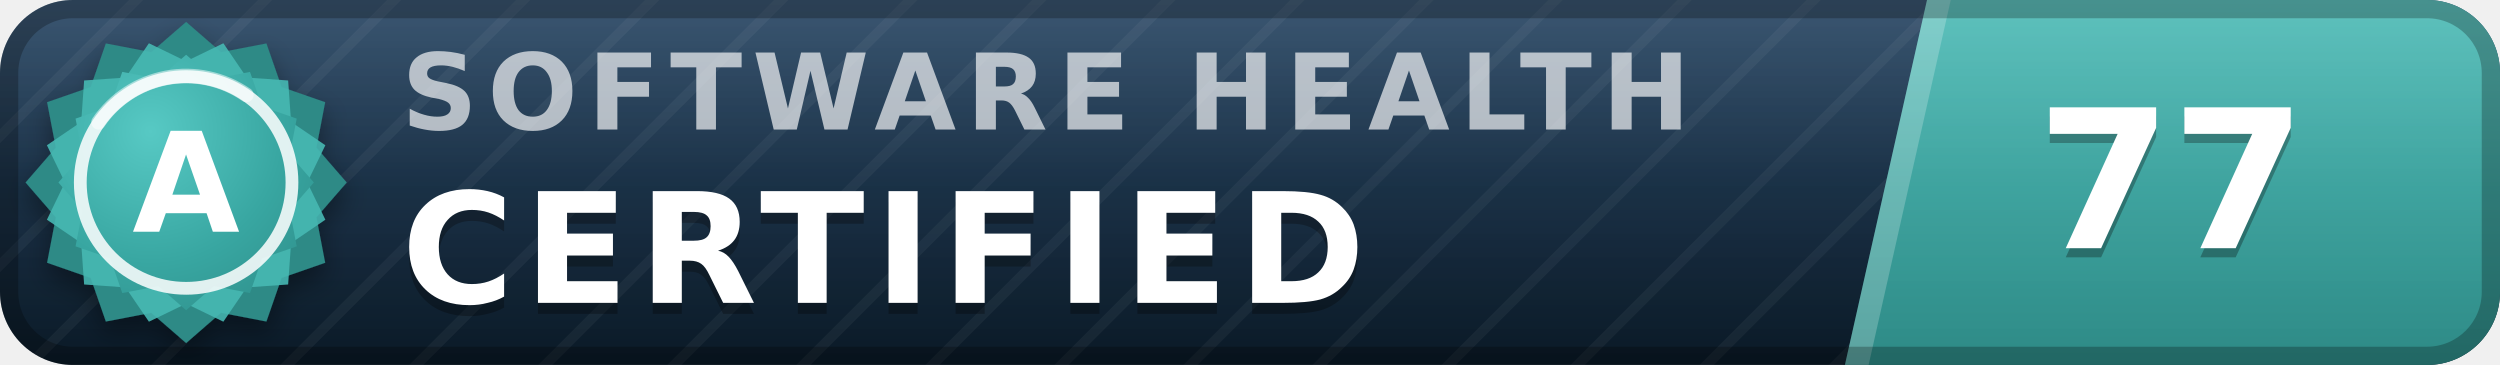
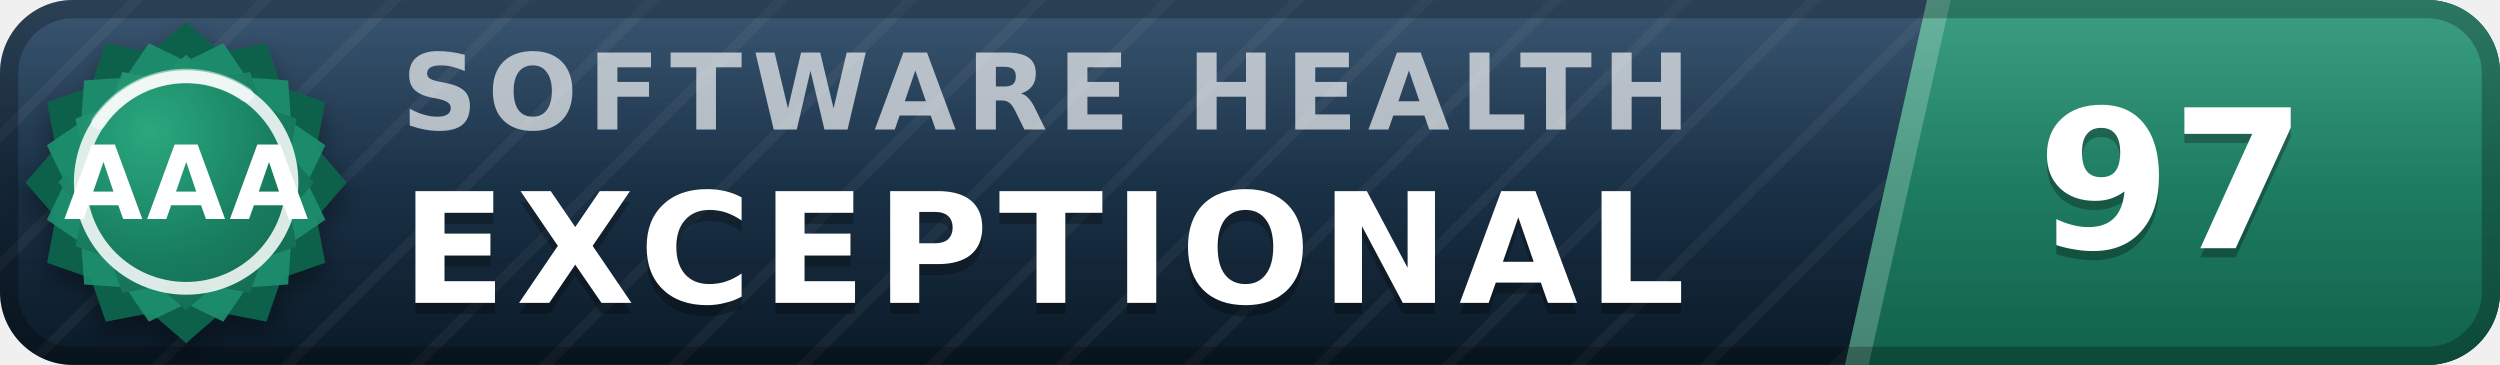
- <svg xmlns="http://www.w3.org/2000/svg" width="137" height="20" viewBox="0 0 137 20" role="img" aria-label="inspect.software software health index 77 of 100, certified (grade A)" font-family="Verdana,DejaVu Sans,Geneva,sans-serif">
+ <svg xmlns="http://www.w3.org/2000/svg" width="137" height="20" viewBox="0 0 137 20" role="img" aria-label="inspect.software software health index 97 of 100, exceptional (grade AAA)" font-family="Verdana,DejaVu Sans,Geneva,sans-serif">
  <defs>
    <linearGradient id="plate" x1="0" y1="0" x2="0" y2="1">
      <stop offset="0" stop-color="#1d3d5c" />
      <stop offset="1" stop-color="#0a1926" />
    </linearGradient>
    <linearGradient id="endplate" x1="0" y1="0" x2="0" y2="1">
-       <stop offset="0" stop-color="#46b8b3" />
-       <stop offset="1" stop-color="#2d8a86" />
+       <stop offset="0" stop-color="#1e9070" />
+       <stop offset="1" stop-color="#11614a" />
    </linearGradient>
    <linearGradient id="gloss" x1="0" y1="0" x2="0" y2="1">
      <stop offset="0" stop-color="#fff" stop-opacity=".13" />
      <stop offset=".5" stop-color="#fff" stop-opacity=".03" />
      <stop offset="1" stop-color="#fff" stop-opacity="0" />
    </linearGradient>
    <pattern id="guilloche" width="5" height="5" patternUnits="userSpaceOnUse" patternTransform="rotate(45)">
      <line x1="0" y1="0" x2="0" y2="5" stroke="#fff" stroke-opacity=".045" stroke-width="1.1" />
    </pattern>
    <clipPath id="rounded">
      <rect width="137" height="20" rx="4" />
    </clipPath>
    <radialGradient id="sealFace" cx=".36" cy=".3" r=".95">
-       <stop offset="0" stop-color="#57c9c4" />
-       <stop offset=".55" stop-color="#38a6a1" />
-       <stop offset="1" stop-color="#2d8a86" />
+       <stop offset="0" stop-color="#2aa87e" />
+       <stop offset=".55" stop-color="#177b5e" />
+       <stop offset="1" stop-color="#11614a" />
    </radialGradient>
    <filter id="sealShadow" x="-40%" y="-40%" width="180%" height="180%">
      <feDropShadow dx="0" dy="0.7" stdDeviation="0.7" flood-color="#000" flood-opacity="0.38" />
    </filter>
  </defs>
  <g clip-path="url(#rounded)">
    <rect width="137" height="20" fill="url(#plate)" />
    <rect width="137" height="20" fill="url(#guilloche)" />
    <polygon points="105.6,0 137,0 137,20 101.1,20" fill="url(#endplate)" />
    <polygon points="105.6,0 106.9,0 102.4,20 101.1,20" fill="#fff" fill-opacity=".22" />
    <text x="22.0" y="7.1" font-size="5.8" letter-spacing="0.55" fill="#fff" fill-opacity=".66" font-weight="bold" textLength="76.3" lengthAdjust="spacing">SOFTWARE HEALTH</text>
-     <text x="22.0" y="17.2" font-size="8.4" fill="#000" fill-opacity=".3" font-weight="bold" letter-spacing="0.55" textLength="57.7" lengthAdjust="spacing">CERTIFIED</text>
-     <text x="22.0" y="16.6" font-size="8.4" fill="#fff" font-weight="bold" letter-spacing="0.55" textLength="57.7" lengthAdjust="spacing">CERTIFIED</text>
-     <text x="119.0" y="14.1" font-size="10.6" fill="#000" fill-opacity=".3" font-weight="bold" text-anchor="middle">77</text>
-     <text x="119.0" y="13.6" font-size="10.6" fill="#fff" font-weight="bold" text-anchor="middle">77</text>
+     <text x="22.0" y="17.2" font-size="8.4" fill="#000" fill-opacity=".3" font-weight="bold" letter-spacing="0.55" textLength="76.0" lengthAdjust="spacing">EXCEPTIONAL</text>
+     <text x="22.0" y="16.6" font-size="8.4" fill="#fff" font-weight="bold" letter-spacing="0.55" textLength="76.0" lengthAdjust="spacing">EXCEPTIONAL</text>
+     <text x="119.0" y="14.1" font-size="10.6" fill="#000" fill-opacity=".3" font-weight="bold" text-anchor="middle">97</text>
+     <text x="119.0" y="13.6" font-size="10.6" fill="#fff" font-weight="bold" text-anchor="middle">97</text>
    <rect width="137" height="20" fill="url(#gloss)" />
  </g>
  <rect x=".5" y=".5" width="136" height="19" rx="3.5" fill="none" stroke="#000" stroke-opacity=".25" />
  <g filter="url(#sealShadow)">
-     <path d="M10.20 1.20 L12.11 2.86 L14.60 2.38 L15.43 4.77 L17.82 5.60 L17.34 8.09 L19.00 10.00 L17.34 11.91 L17.82 14.40 L15.43 15.23 L14.60 17.62 L12.11 17.14 L10.20 18.80 L8.29 17.14 L5.80 17.62 L4.97 15.23 L2.58 14.40 L3.06 11.91 L1.40 10.00 L3.06 8.09 L2.58 5.60 L4.97 4.77 L5.80 2.38 L8.29 2.86 L10.20 1.20 Z" fill="#2d8a86" />
+     <path d="M10.20 1.20 L12.11 2.86 L14.60 2.38 L15.43 4.77 L17.82 5.60 L17.34 8.09 L19.00 10.00 L17.34 11.91 L17.82 14.40 L15.43 15.23 L14.60 17.62 L12.11 17.14 L10.20 18.80 L8.29 17.14 L5.80 17.62 L4.97 15.23 L2.58 14.40 L3.06 11.91 L1.40 10.00 L3.06 8.09 L2.58 5.60 L4.97 4.77 L5.80 2.38 L8.29 2.86 L10.20 1.20 Z" fill="#11614a" />
  </g>
-   <path d="M12.24 2.37 L13.52 4.25 L15.79 4.41 L15.95 6.68 L17.83 7.96 L16.84 10.00 L17.83 12.04 L15.95 13.32 L15.79 15.59 L13.52 15.75 L12.24 17.63 L10.20 16.64 L8.16 17.63 L6.88 15.75 L4.61 15.59 L4.45 13.32 L2.57 12.04 L3.56 10.00 L2.57 7.96 L4.45 6.68 L4.61 4.41 L6.88 4.25 L8.16 2.37 L10.20 3.36 L12.24 2.37 Z" fill="#46b8b3" fill-opacity=".9" />
+   <path d="M12.24 2.37 L13.52 4.25 L15.79 4.41 L15.95 6.68 L17.83 7.96 L16.84 10.00 L17.83 12.04 L15.95 13.32 L15.79 15.59 L13.52 15.75 L12.24 17.63 L10.20 16.64 L8.16 17.63 L6.88 15.75 L4.61 15.59 L4.45 13.32 L2.57 12.04 L3.56 10.00 L2.57 7.96 L4.45 6.68 L4.61 4.41 L6.88 4.25 L8.16 2.37 L10.20 3.36 L12.24 2.37 Z" fill="#1e9070" fill-opacity=".9" />
  <path d="M10.20 3.00 L11.72 4.32 L13.70 3.94 L14.36 5.84 L16.26 6.50 L15.88 8.48 L17.20 10.00 L15.88 11.52 L16.26 13.50 L14.36 14.16 L13.70 16.06 L11.72 15.68 L10.20 17.00 L8.68 15.68 L6.70 16.06 L6.04 14.16 L4.14 13.50 L4.52 11.52 L3.20 10.00 L4.52 8.48 L4.14 6.50 L6.04 5.84 L6.70 3.94 L8.68 4.32 L10.20 3.00 Z" fill="url(#sealFace)" />
  <circle cx="10.2" cy="10.0" r="5.8" fill="none" stroke="#fff" stroke-opacity=".85" stroke-width=".7" />
  <path d="M5.4 6.7 A5.8 5.8 0 0 1 13.5 5.2" stroke="#fff" stroke-opacity=".5" stroke-width=".8" fill="none" stroke-linecap="round" />
-   <text x="10.2" y="12.7" font-size="7.6" fill="#fff" font-weight="bold" text-anchor="middle" letter-spacing=".2">A</text>
+   <text x="10.2" y="12.0" font-size="5.6" fill="#fff" font-weight="bold" text-anchor="middle" letter-spacing=".2">AAA</text>
</svg>
